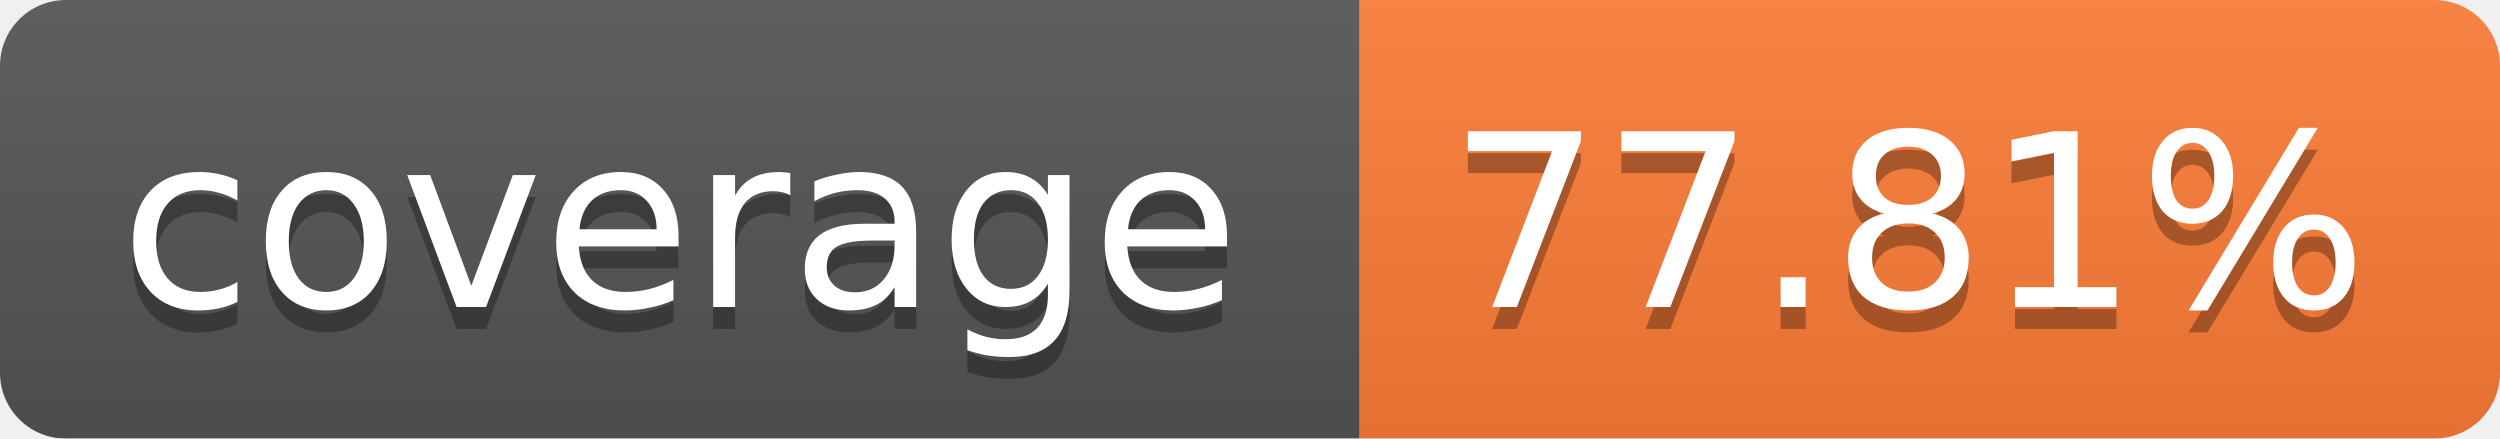
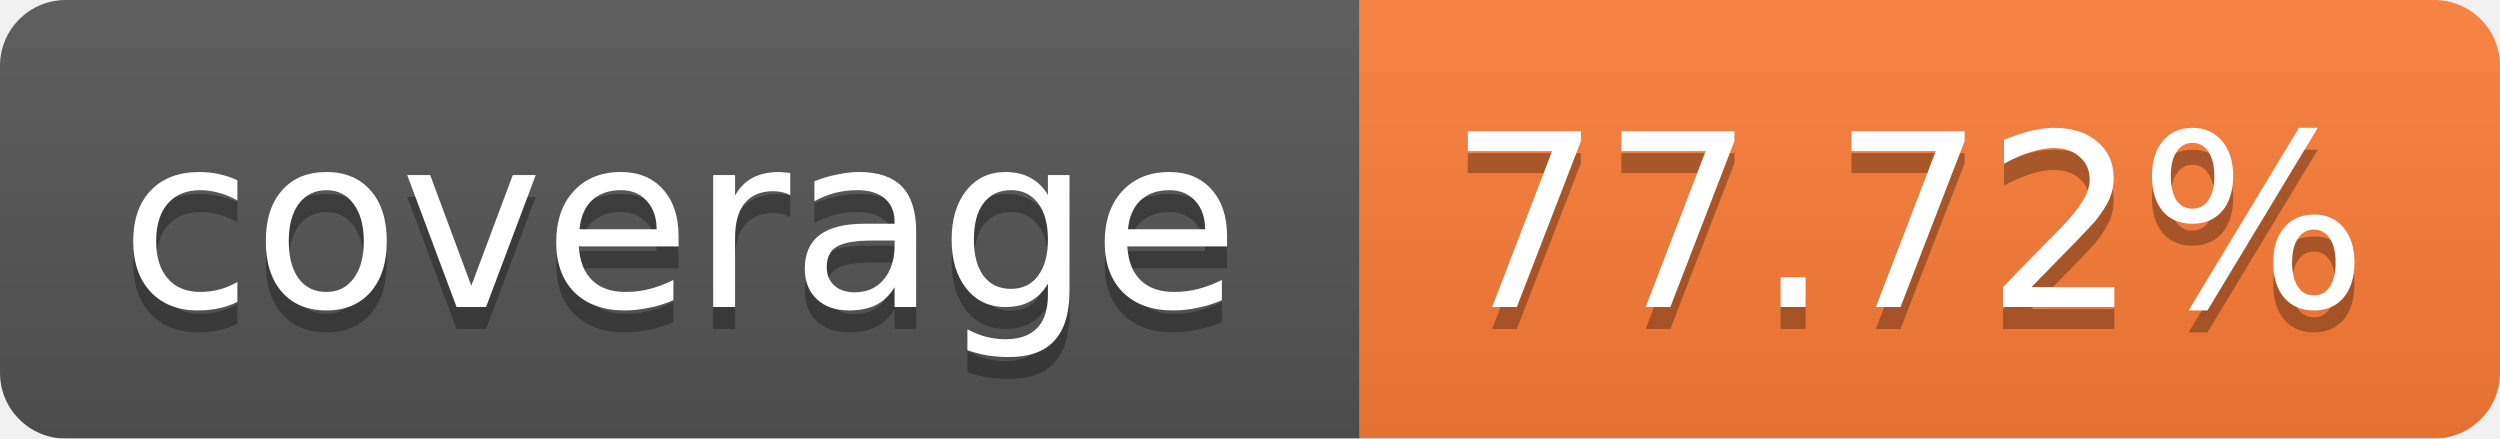
<svg xmlns="http://www.w3.org/2000/svg" width="114" height="20">
  <linearGradient id="b" x2="0" y2="100%">
    <stop offset="0" stop-color="#bbb" stop-opacity=".1" />
    <stop offset="1" stop-opacity=".1" />
  </linearGradient>
  <mask id="a">
    <rect width="114" height="20" rx="3" fill="#fff" />
  </mask>
  <g mask="url(#a)">
    <path fill="#555" d="M0 0h62v20H0z" />
    <path fill="#FE7D37" d="M62 0h52v20H62z" />
    <path fill="url(#b)" d="M0 0h114v20H0z" />
  </g>
  <g fill="#fff" text-anchor="middle" font-family="Verdana,DejaVu Sans,Geneva,sans-serif" font-size="11">
    <text x="31" y="15" fill="#010101" fill-opacity=".3">coverage</text>
    <text x="31" y="14">coverage</text>
-     <text x="87" y="15" fill="#010101" fill-opacity=".3">77.81%</text>
-     <text x="87" y="14">77.81%</text>
+     <text x="87" y="15" fill="#010101" fill-opacity=".3">77.72%</text>
+     <text x="87" y="14">77.72%</text>
  </g>
</svg>
